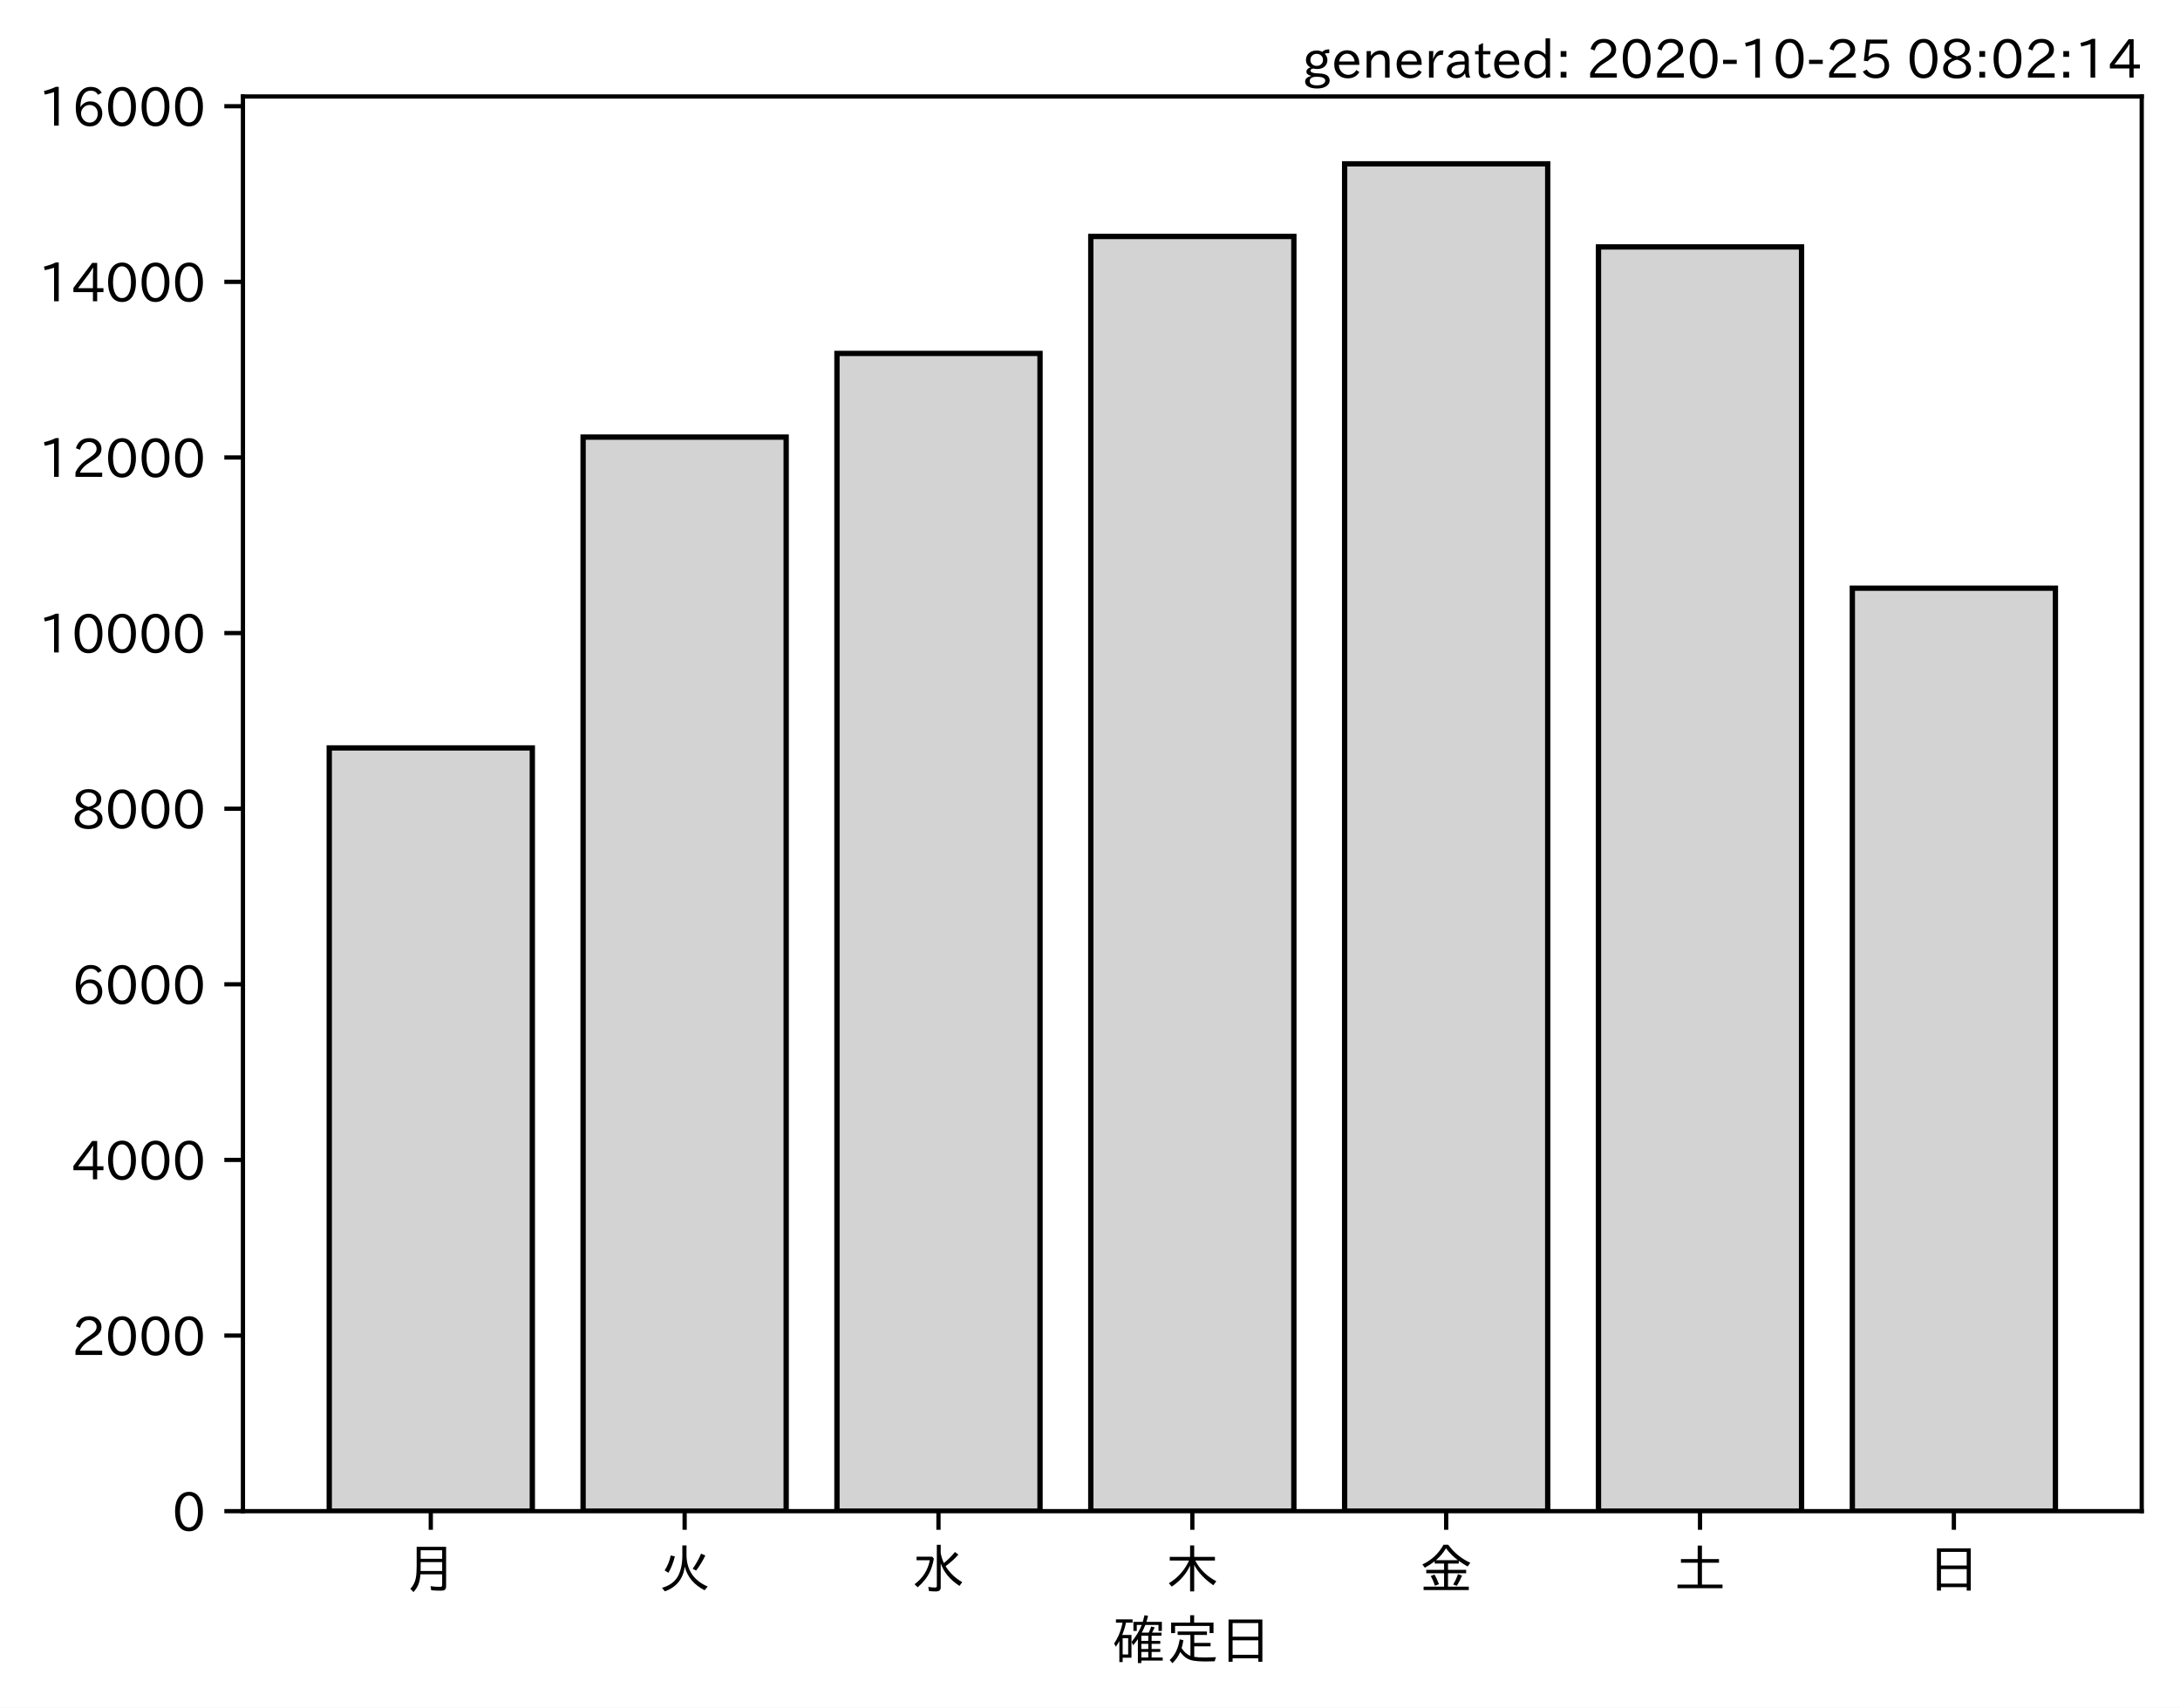
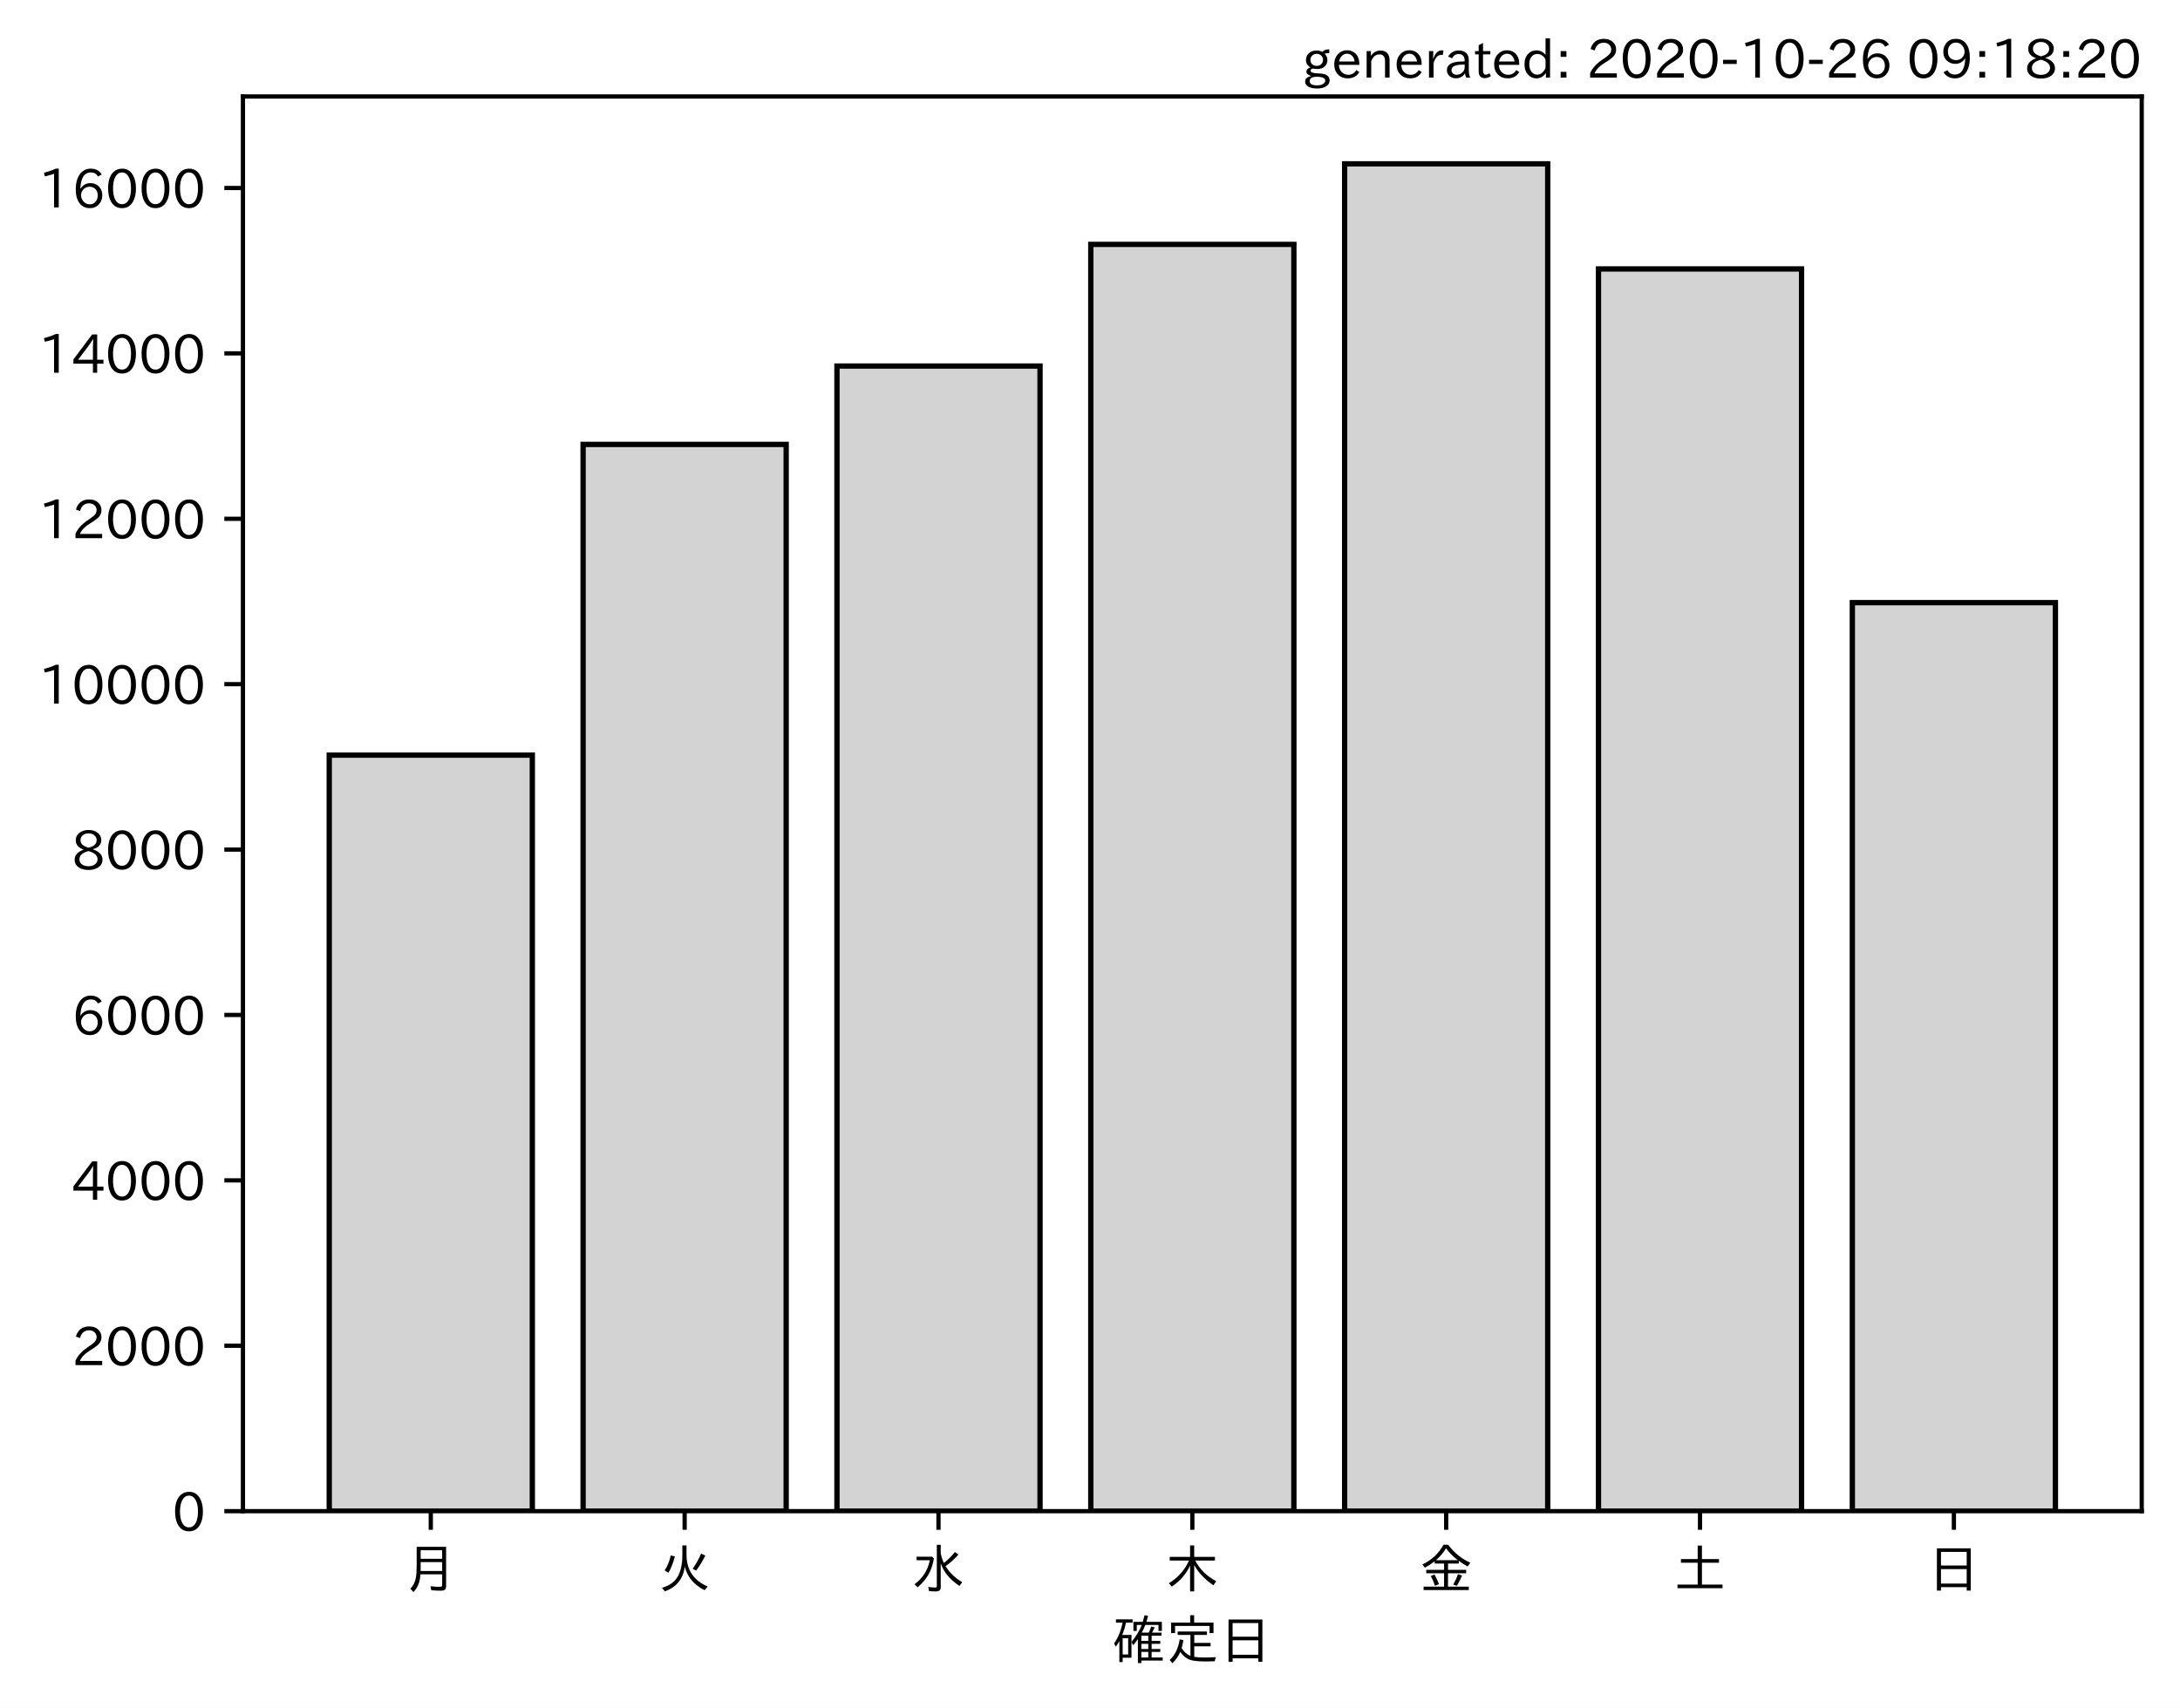
<svg xmlns="http://www.w3.org/2000/svg" xmlns:xlink="http://www.w3.org/1999/xlink" height="321.24pt" version="1.1" viewBox="0 0 410.012 321.24" width="410.012pt">
  <defs>
    <style type="text/css">*{stroke-linecap:butt;stroke-linejoin:round;}</style>
  </defs>
  <g id="figure_1">
    <g id="patch_1">
      <path d="M 0 321.24  L 410.012 321.24  L 410.012 0  L 0 0  z " style="fill:#ffffff;" />
    </g>
    <g id="axes_1">
      <g id="patch_2">
        <path d="M 45.692 284.259  L 402.812 284.259  L 402.812 18.147  L 45.692 18.147  z " style="fill:#ffffff;" />
      </g>
      <g id="patch_3">
-         <path clip-path="url(#p7246aafb68)" d="M 61.925 284.259  L 100.12 284.259  L 100.12 140.691  L 61.925 140.691  z " style="fill:#d3d3d3;stroke:#000000;stroke-linejoin:miter;" />
+         <path clip-path="url(#pdf4551811f)" d="M 61.925 284.259  L 100.12 284.259  L 100.12 142.045  L 61.925 142.045  z " style="fill:#d3d3d3;stroke:#000000;stroke-linejoin:miter;" />
      </g>
      <g id="patch_4">
-         <path clip-path="url(#p7246aafb68)" d="M 109.668 284.259  L 147.863 284.259  L 147.863 82.22  L 109.668 82.22  z " style="fill:#d3d3d3;stroke:#000000;stroke-linejoin:miter;" />
+         <path clip-path="url(#pdf4551811f)" d="M 109.668 284.259  L 147.863 284.259  L 147.863 83.6  L 109.668 83.6  z " style="fill:#d3d3d3;stroke:#000000;stroke-linejoin:miter;" />
      </g>
      <g id="patch_5">
-         <path clip-path="url(#p7246aafb68)" d="M 157.412 284.259  L 195.606 284.259  L 195.606 66.479  L 157.412 66.479  z " style="fill:#d3d3d3;stroke:#000000;stroke-linejoin:miter;" />
+         <path clip-path="url(#pdf4551811f)" d="M 157.412 284.259  L 195.606 284.259  L 195.606 68.853  L 157.412 68.853  z " style="fill:#d3d3d3;stroke:#000000;stroke-linejoin:miter;" />
      </g>
      <g id="patch_6">
-         <path clip-path="url(#p7246aafb68)" d="M 205.155 284.259  L 243.35 284.259  L 243.35 44.478  L 205.155 44.478  z " style="fill:#d3d3d3;stroke:#000000;stroke-linejoin:miter;" />
+         <path clip-path="url(#pdf4551811f)" d="M 205.155 284.259  L 243.35 284.259  L 243.35 45.97  L 205.155 45.97  z " style="fill:#d3d3d3;stroke:#000000;stroke-linejoin:miter;" />
      </g>
      <g id="patch_7">
-         <path clip-path="url(#p7246aafb68)" d="M 252.898 284.259  L 291.093 284.259  L 291.093 30.819  L 252.898 30.819  z " style="fill:#d3d3d3;stroke:#000000;stroke-linejoin:miter;" />
+         <path clip-path="url(#pdf4551811f)" d="M 252.898 284.259  L 291.093 284.259  L 291.093 30.819  L 252.898 30.819  z " style="fill:#d3d3d3;stroke:#000000;stroke-linejoin:miter;" />
      </g>
      <g id="patch_8">
-         <path clip-path="url(#p7246aafb68)" d="M 300.641 284.259  L 338.836 284.259  L 338.836 46.444  L 300.641 46.444  z " style="fill:#d3d3d3;stroke:#000000;stroke-linejoin:miter;" />
+         <path clip-path="url(#pdf4551811f)" d="M 300.641 284.259  L 338.836 284.259  L 338.836 50.59  L 300.641 50.59  z " style="fill:#d3d3d3;stroke:#000000;stroke-linejoin:miter;" />
      </g>
      <g id="patch_9">
-         <path clip-path="url(#p7246aafb68)" d="M 348.385 284.259  L 386.579 284.259  L 386.579 110.646  L 348.385 110.646  z " style="fill:#d3d3d3;stroke:#000000;stroke-linejoin:miter;" />
+         <path clip-path="url(#pdf4551811f)" d="M 348.385 284.259  L 386.579 284.259  L 386.579 113.359  L 348.385 113.359  z " style="fill:#d3d3d3;stroke:#000000;stroke-linejoin:miter;" />
      </g>
      <g id="matplotlib.axis_1">
        <g id="xtick_1">
          <g id="line2d_1">
            <defs>
-               <path d="M 0 0  L 0 3.5  " id="m5038433676" style="stroke:#000000;stroke-width:0.8;" />
+               <path d="M 0 0  L 0 3.5  " id="me019898150" style="stroke:#000000;stroke-width:0.8;" />
            </defs>
            <g>
-               <use style="stroke:#000000;stroke-width:0.8;" x="81.022" xlink:href="#m5038433676" y="284.259" />
+               <use style="stroke:#000000;stroke-width:0.8;" x="81.022" xlink:href="#me019898150" y="284.259" />
            </g>
          </g>
          <g id="text_1">
            <g transform="translate(76.02224 298.7493)scale(0.1 -0.1)">
              <defs>
                <path d="M 78.812 77.875  L 78.812 4  Q 78.812 -1.219 76.078 -3.172  Q 73.969 -4.688 68.797 -4.688  Q 60.844 -4.688 50.828 -3.859  L 49.516 3.812  Q 58.594 2.484 67.094 2.484  Q 70.359 2.484 71.047 4.109  Q 71.391 4.891 71.391 6.844  L 71.391 26.125  L 30.516 26.125  Q 29.781 14.938 26.812 7.422  Q 24.031 0.094 17.438 -7.375  L 11.625 -0.984  Q 19.672 7.422 21.922 19.438  Q 23.438 27.688 23.438 41.406  L 23.438 77.875  z M 30.953 71.391  L 30.953 55.328  L 71.391 55.328  L 71.391 71.391  z M 30.953 49.125  L 30.953 39.938  Q 30.953 35.75 30.859 33.547  L 30.859 32.328  L 71.391 32.328  L 71.391 49.125  z " id="IPAexGothic-26376" />
              </defs>
              <use xlink:href="#IPAexGothic-26376" />
            </g>
          </g>
        </g>
        <g id="xtick_2">
          <g id="line2d_2">
            <g>
-               <use style="stroke:#000000;stroke-width:0.8;" x="128.766" xlink:href="#m5038433676" y="284.259" />
+               <use style="stroke:#000000;stroke-width:0.8;" x="128.766" xlink:href="#me019898150" y="284.259" />
            </g>
          </g>
          <g id="text_2">
            <g transform="translate(123.7656 298.7493)scale(0.1 -0.1)">
              <defs>
                <path d="M 53.516 80.422  L 53.516 63.188  Q 53.516 20.359 93.406 3.078  L 87.5 -3.812  Q 57.672 11.328 50.297 40.375  Q 45.359 5.672 12.797 -5.906  L 7.422 0.688  Q 28.859 6.844 37.406 22.609  Q 45.703 37.844 45.703 62.016  L 45.703 80.422  z M 12.406 33.5  Q 20.703 46.141 23.828 61.531  L 31.641 59.906  Q 27 41.312 19.438 29  z M 65.141 36.625  Q 74.656 50.047 80.906 64.984  L 88.922 61.531  Q 81.109 45.406 71.531 33.109  z " id="IPAexGothic-28779" />
              </defs>
              <use xlink:href="#IPAexGothic-28779" />
            </g>
          </g>
        </g>
        <g id="xtick_3">
          <g id="line2d_3">
            <g>
-               <use style="stroke:#000000;stroke-width:0.8;" x="176.509" xlink:href="#m5038433676" y="284.259" />
+               <use style="stroke:#000000;stroke-width:0.8;" x="176.509" xlink:href="#me019898150" y="284.259" />
            </g>
          </g>
          <g id="text_3">
            <g transform="translate(171.5089 298.7493)scale(0.1 -0.1)">
              <defs>
                <path d="M 54.203 65.922  Q 56.156 55.562 60.203 47.312  Q 71.578 56.453 81 68.109  L 87.406 63.188  Q 77.25 51.516 63.375 41.406  Q 75 22.609 94.672 11.375  L 89.5 4.297  Q 62.75 21.781 54.203 46.781  L 54.203 0.984  Q 54.203 -6.109 44.875 -6.109  Q 38.812 -6.109 32.172 -5.422  L 30.766 2.391  Q 38.422 1.219 44 1.219  Q 46.875 1.219 46.875 4.109  L 46.875 81.688  L 54.203 81.688  z M 8.797 59.281  L 38.094 59.281  L 41.359 55.766  Q 38.672 41.219 34.078 31.297  Q 26.656 15.375 10.891 1.703  L 4.984 7.422  Q 28.266 24.656 33.688 52.594  L 8.797 52.594  z " id="IPAexGothic-27700" />
              </defs>
              <use xlink:href="#IPAexGothic-27700" />
            </g>
          </g>
        </g>
        <g id="xtick_4">
          <g id="line2d_4">
            <g>
-               <use style="stroke:#000000;stroke-width:0.8;" x="224.252" xlink:href="#m5038433676" y="284.259" />
+               <use style="stroke:#000000;stroke-width:0.8;" x="224.252" xlink:href="#me019898150" y="284.259" />
            </g>
          </g>
          <g id="text_4">
            <g transform="translate(219.2522 298.7493)scale(0.1 -0.1)">
              <defs>
                <path d="M 55.422 52  Q 68.5 27 95.125 13.094  L 89.5 5.516  Q 64.594 22.797 53.516 43.703  L 53.516 -6  L 45.797 -6  L 45.797 42.672  Q 35.5 19.578 11.422 2.984  L 5.812 9.281  Q 31.453 24.75 43.797 52  L 7.516 52  L 7.516 58.891  L 45.797 58.891  L 45.797 80.469  L 53.516 80.469  L 53.516 58.891  L 92.531 58.891  L 92.531 52  z " id="IPAexGothic-26408" />
              </defs>
              <use xlink:href="#IPAexGothic-26408" />
            </g>
          </g>
        </g>
        <g id="xtick_5">
          <g id="line2d_5">
            <g>
-               <use style="stroke:#000000;stroke-width:0.8;" x="271.996" xlink:href="#m5038433676" y="284.259" />
+               <use style="stroke:#000000;stroke-width:0.8;" x="271.996" xlink:href="#me019898150" y="284.259" />
            </g>
          </g>
          <g id="text_5">
            <g transform="translate(266.9955 298.7493)scale(0.1 -0.1)">
              <defs>
                <path d="M 53.469 46.391  L 53.469 34.516  L 87.547 34.516  L 87.547 28.125  L 53.469 28.125  L 53.469 2.984  L 92.531 2.984  L 92.531 -3.516  L 7.516 -3.516  L 7.516 2.984  L 46.047 2.984  L 46.047 28.125  L 12.547 28.125  L 12.547 34.516  L 46.047 34.516  L 46.047 46.391  L 28.422 46.391  L 28.422 50.688  Q 19.734 43.891 9.906 38.531  L 5.219 44.578  Q 31.344 56.984 45.016 81.781  L 53.766 81.781  Q 70.359 59.234 95.453 47.797  L 90.234 40.828  Q 81.547 45.844 73.641 51.469  L 73.641 46.391  z M 72.016 52.688  Q 59.078 62.406 49.562 75.094  Q 42.828 63.141 30.812 52.688  z M 28.719 4.688  Q 26.078 13.719 21 22.797  L 27.875 25.688  Q 31.938 19.188 36.531 7.516  z M 63.188 6.891  Q 68.797 16.406 72.219 26.516  L 79.891 23.578  Q 75.922 14.156 70.125 4.5  z " id="IPAexGothic-37329" />
              </defs>
              <use xlink:href="#IPAexGothic-37329" />
            </g>
          </g>
        </g>
        <g id="xtick_6">
          <g id="line2d_6">
            <g>
-               <use style="stroke:#000000;stroke-width:0.8;" x="319.739" xlink:href="#m5038433676" y="284.259" />
+               <use style="stroke:#000000;stroke-width:0.8;" x="319.739" xlink:href="#me019898150" y="284.259" />
            </g>
          </g>
          <g id="text_6">
            <g transform="translate(314.7388 298.7493)scale(0.1 -0.1)">
              <defs>
                <path d="M 45.609 54.781  L 45.609 80.172  L 53.609 80.172  L 53.609 54.781  L 85.688 54.781  L 85.688 47.906  L 53.609 47.906  L 53.609 6.781  L 92.328 6.781  L 92.328 0  L 7.625 0  L 7.625 6.781  L 45.609 6.781  L 45.609 47.906  L 14.109 47.906  L 14.109 54.781  z " id="IPAexGothic-22303" />
              </defs>
              <use xlink:href="#IPAexGothic-22303" />
            </g>
          </g>
        </g>
        <g id="xtick_7">
          <g id="line2d_7">
            <g>
-               <use style="stroke:#000000;stroke-width:0.8;" x="367.482" xlink:href="#m5038433676" y="284.259" />
+               <use style="stroke:#000000;stroke-width:0.8;" x="367.482" xlink:href="#me019898150" y="284.259" />
            </g>
          </g>
          <g id="text_7">
            <g transform="translate(362.4821 298.7493)scale(0.1 -0.1)">
              <defs>
                <path d="M 81.734 75  L 81.734 -4.5  L 74.125 -4.5  L 74.125 2  L 25.734 2  L 25.734 -4.5  L 18.109 -4.5  L 18.109 75  z M 25.734 68.312  L 25.734 42.672  L 74.125 42.672  L 74.125 68.312  z M 25.734 35.891  L 25.734 8.688  L 74.125 8.688  L 74.125 35.891  z " id="IPAexGothic-26085" />
              </defs>
              <use xlink:href="#IPAexGothic-26085" />
            </g>
          </g>
        </g>
        <g id="text_8">
          <g transform="translate(209.2522 312.1399)scale(0.1 -0.1)">
            <defs>
              <path d="M 67.922 50.297  Q 70.562 55.281 72.609 61.812  L 79.297 60.203  Q 76.172 53.609 74.219 50.297  L 92 50.297  L 92 44.484  L 73.438 44.484  L 73.438 34.719  L 89.703 34.719  L 89.703 29.203  L 73.438 29.203  L 73.438 19.531  L 89.703 19.531  L 89.703 14.016  L 73.438 14.016  L 73.438 3.609  L 94.281 3.609  L 94.281 -2.203  L 54.109 -2.203  L 54.109 -6.984  L 47.609 -6.984  L 47.609 38.188  Q 43.062 31.547 38.812 26.609  L 35.688 32.812  Q 49.359 49.953 54.781 64.797  L 45.516 64.797  L 45.516 53.516  L 39.203 53.516  L 39.203 70.609  L 56.781 70.609  Q 58.594 76.609 60.109 83.109  L 66.703 81.891  Q 65.234 75.531 63.625 70.609  L 92.719 70.609  L 92.719 53.516  L 86.328 53.516  L 86.328 64.797  L 61.531 64.797  Q 58.547 56.984 54.891 50.297  z M 67.141 44.484  L 54.109 44.484  L 54.109 34.719  L 67.141 34.719  z M 67.141 29.203  L 54.109 29.203  L 54.109 19.531  L 67.141 19.531  z M 67.141 14.016  L 54.109 14.016  L 54.109 3.609  L 67.141 3.609  z M 18.109 46  L 35.547 46  L 35.547 3.078  L 18.953 3.078  L 18.953 -5.125  L 12.75 -5.125  L 12.75 34.469  Q 10.156 29.734 6.156 23.781  L 2.938 29.984  Q 14.547 47.078 18.75 69  L 6.344 69  L 6.344 75.297  L 37.641 75.297  L 37.641 69  L 25.25 69  L 24.953 68.016  Q 22.75 57.234 18.109 46  z M 18.953 39.891  L 18.953 9.188  L 29.344 9.188  L 29.344 39.891  z " id="IPAexGothic-30906" />
              <path d="M 53.609 4.734  Q 61.422 3.516 73.578 3.516  Q 81.109 3.516 94.578 4.109  Q 93.172 0.922 92 -3.562  Q 81.781 -3.906 75.688 -3.906  Q 55.766 -3.906 46.922 -1.219  Q 35.297 2.391 27.344 14.109  Q 22.516 2.547 12.594 -7.172  L 7.422 -1.172  Q 22.125 11.859 26.312 37.797  L 33.203 35.984  Q 31.734 27.438 29.828 21.188  Q 36.531 10.594 46.438 6.5  L 46.438 46  L 22.406 46  L 22.406 52.391  L 77.484 52.391  L 77.484 46  L 53.609 46  L 53.609 31  L 84.328 31  L 84.328 24.516  L 53.609 24.516  z M 53.422 69.188  L 89.844 69.188  L 89.844 49.469  L 82.422 49.469  L 82.422 62.891  L 17.531 62.891  L 17.531 49.469  L 10.109 49.469  L 10.109 69.188  L 45.906 69.188  L 45.906 83.016  L 53.422 83.016  z " id="IPAexGothic-23450" />
            </defs>
            <use xlink:href="#IPAexGothic-30906" />
            <use x="100" xlink:href="#IPAexGothic-23450" />
            <use x="200" xlink:href="#IPAexGothic-26085" />
          </g>
        </g>
      </g>
      <g id="matplotlib.axis_2">
        <g id="ytick_1">
          <g id="line2d_8">
            <defs>
-               <path d="M 0 0  L -3.5 0  " id="m2c36b40e3c" style="stroke:#000000;stroke-width:0.8;" />
+               <path d="M 0 0  L -3.5 0  " id="mc1d6e165a4" style="stroke:#000000;stroke-width:0.8;" />
            </defs>
            <g>
-               <use style="stroke:#000000;stroke-width:0.8;" x="45.692" xlink:href="#m2c36b40e3c" y="284.259" />
+               <use style="stroke:#000000;stroke-width:0.8;" x="45.692" xlink:href="#mc1d6e165a4" y="284.259" />
            </g>
          </g>
          <g id="text_9">
            <g transform="translate(32.39375 288.0039)scale(0.1 -0.1)">
              <defs>
                <path d="M 31.844 73.828  Q 45.016 73.828 52.094 61.625  Q 57.719 51.953 57.719 36.625  Q 57.719 21.438 52.094 11.578  Q 45.125 -0.484 31.5 -0.484  Q 17.922 -0.484 10.938 11.578  Q 5.328 21.438 5.328 36.719  Q 5.328 58.016 15.625 67.719  Q 22.172 73.828 31.844 73.828  z M 31.5 66.656  Q 23.688 66.656 19.188 58.734  Q 14.594 50.734 14.594 36.625  Q 14.594 22.75 19.094 14.797  Q 23.641 6.984 31.5 6.984  Q 40.922 6.984 45.453 18.016  Q 48.438 25.344 48.438 37.109  Q 48.438 50.875 43.844 58.734  Q 39.203 66.656 31.5 66.656  z " id="IPAexGothic-48" />
              </defs>
              <use xlink:href="#IPAexGothic-48" />
            </g>
          </g>
        </g>
        <g id="ytick_2">
          <g id="line2d_9">
            <g>
-               <use style="stroke:#000000;stroke-width:0.8;" x="45.692" xlink:href="#m2c36b40e3c" y="251.224" />
+               <use style="stroke:#000000;stroke-width:0.8;" x="45.692" xlink:href="#mc1d6e165a4" y="253.146" />
            </g>
          </g>
          <g id="text_10">
-             <g transform="translate(13.49844 254.9695)scale(0.1 -0.1)">
+             <g transform="translate(13.49844 256.8917)scale(0.1 -0.1)">
              <defs>
                <path d="M 57.172 0.984  L 6.984 0.984  L 6.984 9.281  Q 12.891 23.047 29.594 34.422  L 32.375 36.281  Q 40.922 42.141 43.609 45.406  Q 46.688 49.266 46.688 53.812  Q 46.688 58.938 43.062 62.547  Q 39.062 66.547 32.562 66.547  Q 19.531 66.547 15.484 52  L 7.766 54.781  Q 13.328 73.828 33.062 73.828  Q 43.844 73.828 50.25 67.438  Q 55.859 61.672 55.859 53.516  Q 55.859 47.469 52.25 42.531  Q 48.922 37.75 36.969 30.281  L 34.859 29  Q 19.625 19.578 15.281 8.891  L 57.172 8.891  z " id="IPAexGothic-50" />
              </defs>
              <use xlink:href="#IPAexGothic-50" />
              <use x="62.988" xlink:href="#IPAexGothic-48" />
              <use x="125.977" xlink:href="#IPAexGothic-48" />
              <use x="188.965" xlink:href="#IPAexGothic-48" />
            </g>
          </g>
        </g>
        <g id="ytick_3">
          <g id="line2d_10">
            <g>
-               <use style="stroke:#000000;stroke-width:0.8;" x="45.692" xlink:href="#m2c36b40e3c" y="218.19" />
+               <use style="stroke:#000000;stroke-width:0.8;" x="45.692" xlink:href="#mc1d6e165a4" y="222.034" />
            </g>
          </g>
          <g id="text_11">
-             <g transform="translate(13.49844 221.9351)scale(0.1 -0.1)">
+             <g transform="translate(13.49844 225.7795)scale(0.1 -0.1)">
              <defs>
                <path d="M 59.578 18.109  L 47.797 18.109  L 47.797 0.984  L 39.797 0.984  L 39.797 18.109  L 3.078 18.109  L 3.078 26.125  L 38.375 73.094  L 47.797 73.094  L 47.797 25.531  L 59.578 25.531  z M 40.281 64.203  L 39.984 64.203  Q 35.594 57.125 31.297 51.312  L 11.859 25.531  L 39.797 25.531  L 39.797 49.125  Q 39.797 54.391 40.281 64.203  z " id="IPAexGothic-52" />
              </defs>
              <use xlink:href="#IPAexGothic-52" />
              <use x="62.988" xlink:href="#IPAexGothic-48" />
              <use x="125.977" xlink:href="#IPAexGothic-48" />
              <use x="188.965" xlink:href="#IPAexGothic-48" />
            </g>
          </g>
        </g>
        <g id="ytick_4">
          <g id="line2d_11">
            <g>
-               <use style="stroke:#000000;stroke-width:0.8;" x="45.692" xlink:href="#m2c36b40e3c" y="185.155" />
+               <use style="stroke:#000000;stroke-width:0.8;" x="45.692" xlink:href="#mc1d6e165a4" y="190.922" />
            </g>
          </g>
          <g id="text_12">
-             <g transform="translate(13.49844 188.9007)scale(0.1 -0.1)">
+             <g transform="translate(13.49844 194.6673)scale(0.1 -0.1)">
              <defs>
                <path d="M 16.5 36.375  Q 23.578 46.578 34.906 46.578  Q 45.406 46.578 51.812 39.266  Q 57.422 32.906 57.422 23.781  Q 57.422 13.812 51.125 6.781  Q 44.578 -0.484 34.031 -0.484  Q 21.484 -0.484 14.406 9.078  Q 7.516 18.406 7.516 34.812  Q 7.516 53.516 15.828 64.203  Q 23.344 73.828 35.5 73.828  Q 49.859 73.828 56.391 62.891  L 49.219 58.984  Q 45.219 66.656 35.938 66.656  Q 17.484 66.656 16.109 36.375  z M 33.453 39.797  Q 26.312 39.797 21.625 34.469  Q 17.438 29.688 17.438 24.078  Q 17.438 18.062 21.141 13.188  Q 26.125 6.688 33.734 6.688  Q 41.703 6.688 45.953 13.188  Q 48.828 17.625 48.828 23.484  Q 48.828 30.375 45.016 34.812  Q 40.625 39.797 33.453 39.797  z " id="IPAexGothic-54" />
              </defs>
              <use xlink:href="#IPAexGothic-54" />
              <use x="62.988" xlink:href="#IPAexGothic-48" />
              <use x="125.977" xlink:href="#IPAexGothic-48" />
              <use x="188.965" xlink:href="#IPAexGothic-48" />
            </g>
          </g>
        </g>
        <g id="ytick_5">
          <g id="line2d_12">
            <g>
-               <use style="stroke:#000000;stroke-width:0.8;" x="45.692" xlink:href="#m2c36b40e3c" y="152.121" />
+               <use style="stroke:#000000;stroke-width:0.8;" x="45.692" xlink:href="#mc1d6e165a4" y="159.81" />
            </g>
          </g>
          <g id="text_13">
-             <g transform="translate(13.49844 155.8663)scale(0.1 -0.1)">
+             <g transform="translate(13.49844 163.5551)scale(0.1 -0.1)">
              <defs>
                <path d="M 39.703 37.891  Q 57.812 31.734 57.812 18.703  Q 57.812 8.453 48.438 3.078  Q 41.609 -0.875 31.5 -0.875  Q 21.344 -0.875 14.5 3.078  Q 5.422 8.297 5.422 18.406  Q 5.422 31.062 22.016 37.203  L 22.016 37.5  Q 7.516 42.719 7.516 54.828  Q 7.516 64.062 15.328 69.625  Q 21.969 74.312 31.547 74.312  Q 42.234 74.312 48.922 68.797  Q 55.516 63.578 55.516 55.719  Q 55.516 42.281 39.703 38.188  z M 31.594 41.016  Q 46.828 44.625 46.828 55.125  Q 46.828 61.188 41.797 64.844  Q 37.703 67.922 31.5 67.922  Q 25.094 67.922 20.797 64.5  Q 16.406 60.891 16.406 55.031  Q 16.406 49.219 21.094 45.703  Q 23.344 43.891 26.906 42.531  Q 31 40.875 31.594 41.016  z M 30.906 34.516  Q 14.406 30.172 14.406 19  Q 14.406 12.109 20.516 8.688  Q 25.094 6.109 31.391 6.109  Q 40.234 6.109 45.016 10.891  Q 48.531 14.406 48.531 19.531  Q 48.531 24.906 43.656 28.906  Q 40.766 31.156 36.719 32.812  Q 31.984 34.719 30.906 34.516  z " id="IPAexGothic-56" />
              </defs>
              <use xlink:href="#IPAexGothic-56" />
              <use x="62.988" xlink:href="#IPAexGothic-48" />
              <use x="125.977" xlink:href="#IPAexGothic-48" />
              <use x="188.965" xlink:href="#IPAexGothic-48" />
            </g>
          </g>
        </g>
        <g id="ytick_6">
          <g id="line2d_13">
            <g>
-               <use style="stroke:#000000;stroke-width:0.8;" x="45.692" xlink:href="#m2c36b40e3c" y="119.087" />
+               <use style="stroke:#000000;stroke-width:0.8;" x="45.692" xlink:href="#mc1d6e165a4" y="128.698" />
            </g>
          </g>
          <g id="text_14">
-             <g transform="translate(7.2 122.8319)scale(0.1 -0.1)">
+             <g transform="translate(7.2 132.4429)scale(0.1 -0.1)">
              <defs>
                <path d="M 38.484 0.984  L 29.688 0.984  L 29.688 64.109  Q 21.438 61.281 12.312 59.328  L 10.688 66.109  Q 23.734 69.391 32.906 73.922  L 38.484 73.922  z " id="IPAexGothic-49" />
              </defs>
              <use xlink:href="#IPAexGothic-49" />
              <use x="62.988" xlink:href="#IPAexGothic-48" />
              <use x="125.977" xlink:href="#IPAexGothic-48" />
              <use x="188.965" xlink:href="#IPAexGothic-48" />
              <use x="251.953" xlink:href="#IPAexGothic-48" />
            </g>
          </g>
        </g>
        <g id="ytick_7">
          <g id="line2d_14">
            <g>
-               <use style="stroke:#000000;stroke-width:0.8;" x="45.692" xlink:href="#m2c36b40e3c" y="86.052" />
+               <use style="stroke:#000000;stroke-width:0.8;" x="45.692" xlink:href="#mc1d6e165a4" y="97.585" />
            </g>
          </g>
          <g id="text_15">
-             <g transform="translate(7.2 89.79747)scale(0.1 -0.1)">
+             <g transform="translate(7.2 101.3307)scale(0.1 -0.1)">
              <use xlink:href="#IPAexGothic-49" />
              <use x="62.988" xlink:href="#IPAexGothic-50" />
              <use x="125.977" xlink:href="#IPAexGothic-48" />
              <use x="188.965" xlink:href="#IPAexGothic-48" />
              <use x="251.953" xlink:href="#IPAexGothic-48" />
            </g>
          </g>
        </g>
        <g id="ytick_8">
          <g id="line2d_15">
            <g>
-               <use style="stroke:#000000;stroke-width:0.8;" x="45.692" xlink:href="#m2c36b40e3c" y="53.018" />
+               <use style="stroke:#000000;stroke-width:0.8;" x="45.692" xlink:href="#mc1d6e165a4" y="66.473" />
            </g>
          </g>
          <g id="text_16">
-             <g transform="translate(7.2 56.76306)scale(0.1 -0.1)">
+             <g transform="translate(7.2 70.21852)scale(0.1 -0.1)">
              <use xlink:href="#IPAexGothic-49" />
              <use x="62.988" xlink:href="#IPAexGothic-52" />
              <use x="125.977" xlink:href="#IPAexGothic-48" />
              <use x="188.965" xlink:href="#IPAexGothic-48" />
              <use x="251.953" xlink:href="#IPAexGothic-48" />
            </g>
          </g>
        </g>
        <g id="ytick_9">
          <g id="line2d_16">
            <g>
-               <use style="stroke:#000000;stroke-width:0.8;" x="45.692" xlink:href="#m2c36b40e3c" y="19.983" />
+               <use style="stroke:#000000;stroke-width:0.8;" x="45.692" xlink:href="#mc1d6e165a4" y="35.361" />
            </g>
          </g>
          <g id="text_17">
-             <g transform="translate(7.2 23.72865)scale(0.1 -0.1)">
+             <g transform="translate(7.2 39.10632)scale(0.1 -0.1)">
              <use xlink:href="#IPAexGothic-49" />
              <use x="62.988" xlink:href="#IPAexGothic-54" />
              <use x="125.977" xlink:href="#IPAexGothic-48" />
              <use x="188.965" xlink:href="#IPAexGothic-48" />
              <use x="251.953" xlink:href="#IPAexGothic-48" />
            </g>
          </g>
        </g>
      </g>
      <g id="patch_10">
        <path d="M 45.692 284.259  L 45.692 18.147  " style="fill:none;stroke:#000000;stroke-linecap:square;stroke-linejoin:miter;stroke-width:0.8;" />
      </g>
      <g id="patch_11">
        <path d="M 402.812 284.259  L 402.812 18.147  " style="fill:none;stroke:#000000;stroke-linecap:square;stroke-linejoin:miter;stroke-width:0.8;" />
      </g>
      <g id="patch_12">
        <path d="M 45.692 284.259  L 402.812 284.259  " style="fill:none;stroke:#000000;stroke-linecap:square;stroke-linejoin:miter;stroke-width:0.8;" />
      </g>
      <g id="patch_13">
        <path d="M 45.692 18.147  L 402.812 18.147  " style="fill:none;stroke:#000000;stroke-linecap:square;stroke-linejoin:miter;stroke-width:0.8;" />
      </g>
    </g>
    <g id="text_18">
      <g transform="translate(244.9169 14.69063)scale(0.1 -0.1)">
        <defs>
          <path d="M 20.797 17.969  Q 15.719 17.531 15.719 14.062  Q 15.719 9.578 27.547 8.984  L 33.297 8.688  Q 51.609 7.766 51.609 -4.594  Q 51.609 -10.938 45.703 -14.984  Q 39.359 -19.578 28.031 -19.578  Q 17.781 -19.578 11.531 -16.062  Q 5.516 -12.641 5.516 -6.688  Q 5.516 1.312 16.797 3.859  L 16.797 4.203  Q 7.906 6.453 7.906 12.156  Q 7.906 17.438 15.531 20.266  Q 7.125 24.609 7.125 34.078  Q 7.125 41.406 12.016 46.297  Q 17.625 51.906 27.156 51.906  Q 33.203 51.906 37.844 49.266  Q 41.406 53.953 50.922 54.109  L 50.922 47.078  Q 44.344 46.922 42.234 45.906  Q 47.406 40.828 47.406 33.891  Q 47.406 27 42.719 22.266  Q 37.5 17.094 28.328 17.094  Q 24.422 17.094 20.797 17.969  z M 27.094 45.609  Q 22.016 45.609 18.703 42.281  Q 15.438 39.016 15.438 34.078  Q 15.438 29.25 18.5 26.312  Q 21.828 23 27.438 23  Q 32.719 23 35.891 26.219  Q 39.109 29.391 39.109 34.422  Q 39.109 39.016 35.891 42.188  Q 32.516 45.609 27.094 45.609  z M 27.391 2.484  Q 14.109 2.484 14.109 -5.719  Q 14.109 -13.672 28.125 -13.672  Q 37.156 -13.672 41.219 -9.469  Q 43.312 -7.516 43.312 -4.891  Q 43.312 2.484 27.391 2.484  z " id="IPAexGothic-103" />
          <path d="M 13.484 24.906  Q 13.922 16.266 18.891 11.281  Q 23.969 6.203 31.203 6.203  Q 40.719 6.203 46.297 15.094  L 51.906 11.375  Q 44.828 -0.484 30.172 -0.484  Q 19.094 -0.484 11.969 6.594  Q 4.781 13.812 4.781 25.641  Q 4.781 38.188 12.312 45.703  Q 19 52.391 29 52.391  Q 38.422 52.391 44.781 46.188  Q 51.906 38.969 51.906 26.906  L 51.906 24.906  z M 43.062 31.203  Q 42.328 37.984 38.281 41.891  Q 34.281 45.906 28.812 45.906  Q 22.469 45.906 17.969 40.484  Q 14.891 36.812 13.969 31.203  z " id="IPAexGothic-101" />
          <path d="M 52 0.984  L 43.406 0.984  L 43.406 31.891  Q 43.406 44.578 32.906 44.578  Q 22.312 44.578 17.391 31.891  L 17.391 0.984  L 8.797 0.984  L 8.797 50.781  L 16.797 50.781  L 16.797 41.797  Q 23.828 51.812 34.719 51.812  Q 52 51.812 52 32.375  z " id="IPAexGothic-110" />
          <path d="M 36.078 51.812  L 34.578 43.266  Q 32.906 43.609 31.594 43.609  Q 25.828 43.609 22.078 38.188  Q 17.391 31.344 17.391 26.172  L 17.391 0.984  L 8.797 0.984  L 8.797 50.781  L 16.891 50.781  L 16.5 35.984  L 16.703 35.984  Q 22.219 52.203 32.766 52.203  Q 34.469 52.203 36.078 51.812  z " id="IPAexGothic-114" />
          <path d="M 49.312 0.984  L 41.75 0.984  Q 39.984 4.734 39.547 8.688  L 39.203 8.688  Q 33.547 -0.391 22.312 -0.391  Q 14.594 -0.391 9.719 4.5  Q 5.422 8.797 5.422 14.984  Q 5.422 30.422 32.031 31.203  L 38.719 31.391  L 38.719 33.984  Q 38.719 39.203 35.75 42.188  Q 32.625 45.312 27.734 45.312  Q 19.344 45.312 15.141 37.156  L 7.719 40.578  Q 14.656 52 27.938 52  Q 37.109 52 42.047 46.875  Q 46.625 42.281 46.625 33.891  L 46.625 15.578  Q 46.625 6.25 49.312 0.984  z M 38.922 25.391  L 33.453 25.297  Q 14.109 24.859 14.109 14.891  Q 14.109 11.375 16.406 9.078  Q 19.234 6.297 23.828 6.297  Q 30.219 6.297 34.906 10.984  Q 38.922 15.141 38.922 21  z " id="IPAexGothic-97" />
          <path d="M 33.203 3.766  Q 27.641 -0.094 21.828 -0.094  Q 10.203 -0.094 10.203 12.984  L 10.203 44.672  L 3.422 44.672  L 3.422 50.781  L 10.203 50.781  L 10.203 61.969  L 18.406 66.062  L 18.406 50.781  L 32.234 50.781  L 32.234 44.672  L 18.406 44.672  L 18.406 14.156  Q 18.406 6.5 23.641 6.5  Q 27.156 6.5 30.328 9.188  z " id="IPAexGothic-116" />
          <path d="M 52.984 0.984  L 45.172 0.984  L 45.172 9.672  Q 38.141 -0.484 27.391 -0.484  Q 18.453 -0.484 12.312 5.812  Q 4.891 13.188 4.891 25.984  Q 4.891 38.531 12.062 45.906  Q 18.266 52.203 27.391 52.203  Q 37.25 52.203 44.484 43.891  L 44.484 74.906  L 52.984 74.906  z M 44.484 20.359  L 44.484 32.766  Q 44.484 37.703 38.375 42.281  Q 34.078 45.406 28.953 45.406  Q 23.188 45.406 19.188 41.406  Q 13.875 36.078 13.875 26.219  Q 13.875 17.328 18.266 11.719  Q 22.516 6.391 28.859 6.391  Q 36.281 6.391 41.5 13.672  Q 44.484 17.719 44.484 20.359  z " id="IPAexGothic-100" />
          <path d="M 21.391 39.984  L 10.5 39.984  L 10.5 50.781  L 21.391 50.781  z M 21.391 0.984  L 10.5 0.984  L 10.5 11.766  L 21.391 11.766  z " id="IPAexGothic-58" />
          <path id="IPAexGothic-32" />
          <path d="M 30.766 26.609  L 4.984 26.609  L 4.984 34.422  L 30.766 34.422  z " id="IPAexGothic-45" />
-           <path d="M 18.406 40.672  Q 25.531 46.297 33.938 46.297  Q 44 46.297 50.641 39.5  Q 56.844 33.016 56.844 23.391  Q 56.844 14.656 51.516 8.016  Q 44.828 -0.484 31.734 -0.484  Q 14.984 -0.484 7.328 12.25  L 14.656 16.062  Q 20.453 6.781 31.453 6.781  Q 38.531 6.781 43.266 11.188  Q 48.141 15.828 48.141 23.484  Q 48.141 30.719 43.844 35.016  Q 39.359 39.5 32.125 39.5  Q 21.969 39.5 16.75 31.688  L 9.234 32.672  L 13.812 72.406  L 53.219 72.406  L 53.219 64.891  L 20.953 64.891  L 17.719 40.672  z " id="IPAexGothic-53" />
+           <path d="M 46.625 36.812  Q 39.75 26.812 28.328 26.812  Q 19.578 26.812 13.234 32.125  Q 5.719 38.422 5.719 49.422  Q 5.719 59.578 12.016 66.656  Q 18.453 73.828 29.203 73.828  Q 43.75 73.828 50.641 61.719  Q 55.609 52.781 55.609 38.625  Q 55.609 19.531 47.516 9.188  Q 39.891 -0.484 27.641 -0.484  Q 13.422 -0.484 6.109 10.984  L 13.328 14.891  Q 18.062 6.688 27.391 6.688  Q 45.656 6.688 47.016 36.812  z M 29.5 66.844  Q 22.656 66.844 18.312 61.719  Q 14.406 57.078 14.406 50  Q 14.406 42.828 18.109 38.719  Q 22.406 33.797 29.781 33.797  Q 37.984 33.797 42.625 40.188  Q 45.703 44.484 45.703 49.516  Q 45.703 55.516 42.094 60.359  Q 37.109 66.844 29.5 66.844  z " id="IPAexGothic-57" />
        </defs>
        <use xlink:href="#IPAexGothic-103" />
        <use x="55.518" xlink:href="#IPAexGothic-101" />
        <use x="112.402" xlink:href="#IPAexGothic-110" />
        <use x="172.803" xlink:href="#IPAexGothic-101" />
        <use x="229.688" xlink:href="#IPAexGothic-114" />
        <use x="266.699" xlink:href="#IPAexGothic-97" />
        <use x="321.68" xlink:href="#IPAexGothic-116" />
        <use x="356.299" xlink:href="#IPAexGothic-101" />
        <use x="413.184" xlink:href="#IPAexGothic-100" />
        <use x="475.586" xlink:href="#IPAexGothic-58" />
        <use x="507.568" xlink:href="#IPAexGothic-32" />
        <use x="534.57" xlink:href="#IPAexGothic-50" />
        <use x="597.559" xlink:href="#IPAexGothic-48" />
        <use x="660.547" xlink:href="#IPAexGothic-50" />
        <use x="723.535" xlink:href="#IPAexGothic-48" />
        <use x="786.523" xlink:href="#IPAexGothic-45" />
        <use x="822.314" xlink:href="#IPAexGothic-49" />
        <use x="885.303" xlink:href="#IPAexGothic-48" />
        <use x="948.291" xlink:href="#IPAexGothic-45" />
        <use x="984.082" xlink:href="#IPAexGothic-50" />
-         <use x="1047.07" xlink:href="#IPAexGothic-53" />
+         <use x="1047.07" xlink:href="#IPAexGothic-54" />
        <use x="1110.059" xlink:href="#IPAexGothic-32" />
        <use x="1137.061" xlink:href="#IPAexGothic-48" />
-         <use x="1200.049" xlink:href="#IPAexGothic-56" />
+         <use x="1200.049" xlink:href="#IPAexGothic-57" />
        <use x="1263.037" xlink:href="#IPAexGothic-58" />
-         <use x="1295.02" xlink:href="#IPAexGothic-48" />
-         <use x="1358.008" xlink:href="#IPAexGothic-50" />
+         <use x="1295.02" xlink:href="#IPAexGothic-49" />
+         <use x="1358.008" xlink:href="#IPAexGothic-56" />
        <use x="1420.996" xlink:href="#IPAexGothic-58" />
-         <use x="1452.979" xlink:href="#IPAexGothic-49" />
-         <use x="1515.967" xlink:href="#IPAexGothic-52" />
+         <use x="1452.979" xlink:href="#IPAexGothic-50" />
+         <use x="1515.967" xlink:href="#IPAexGothic-48" />
      </g>
    </g>
  </g>
  <defs>
-     <clipPath id="p7246aafb68">
+     <clipPath id="pdf4551811f">
      <rect height="266.112" width="357.12" x="45.692" y="18.147" />
    </clipPath>
  </defs>
</svg>
